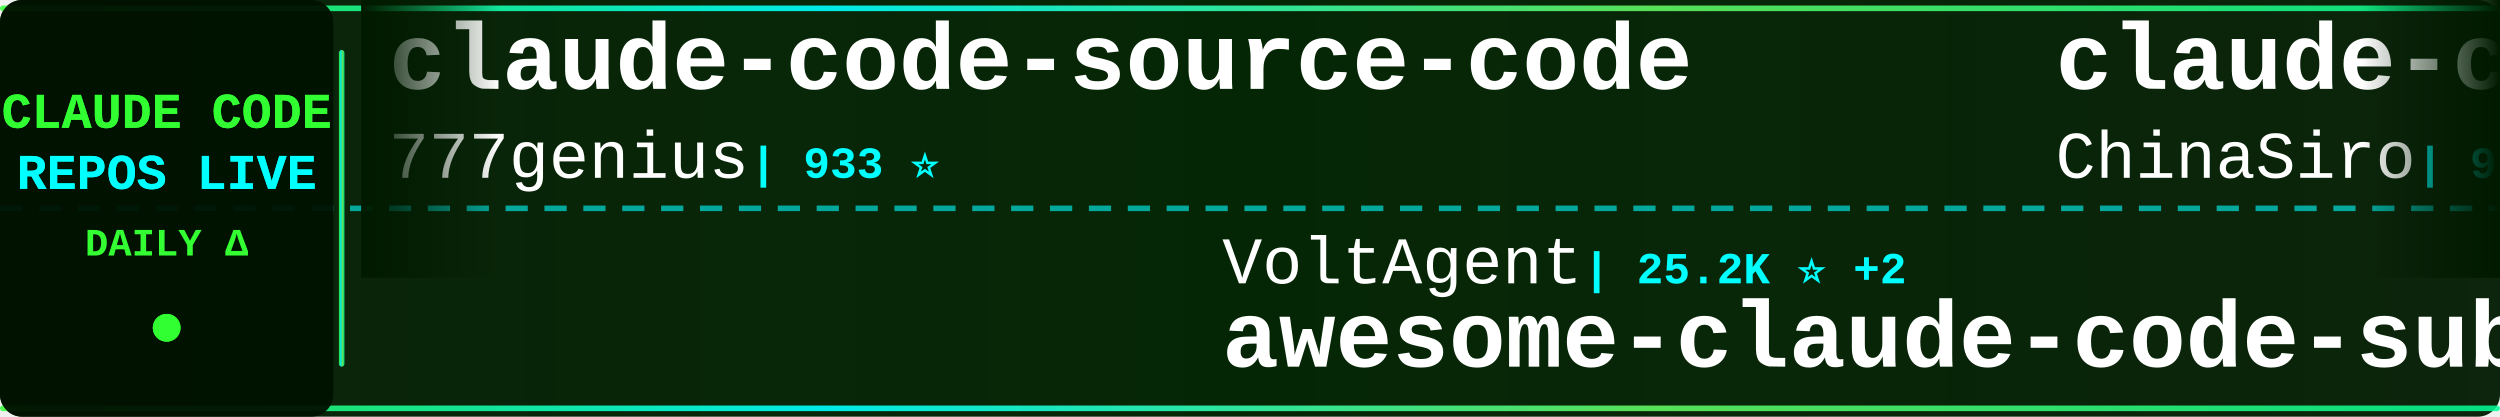
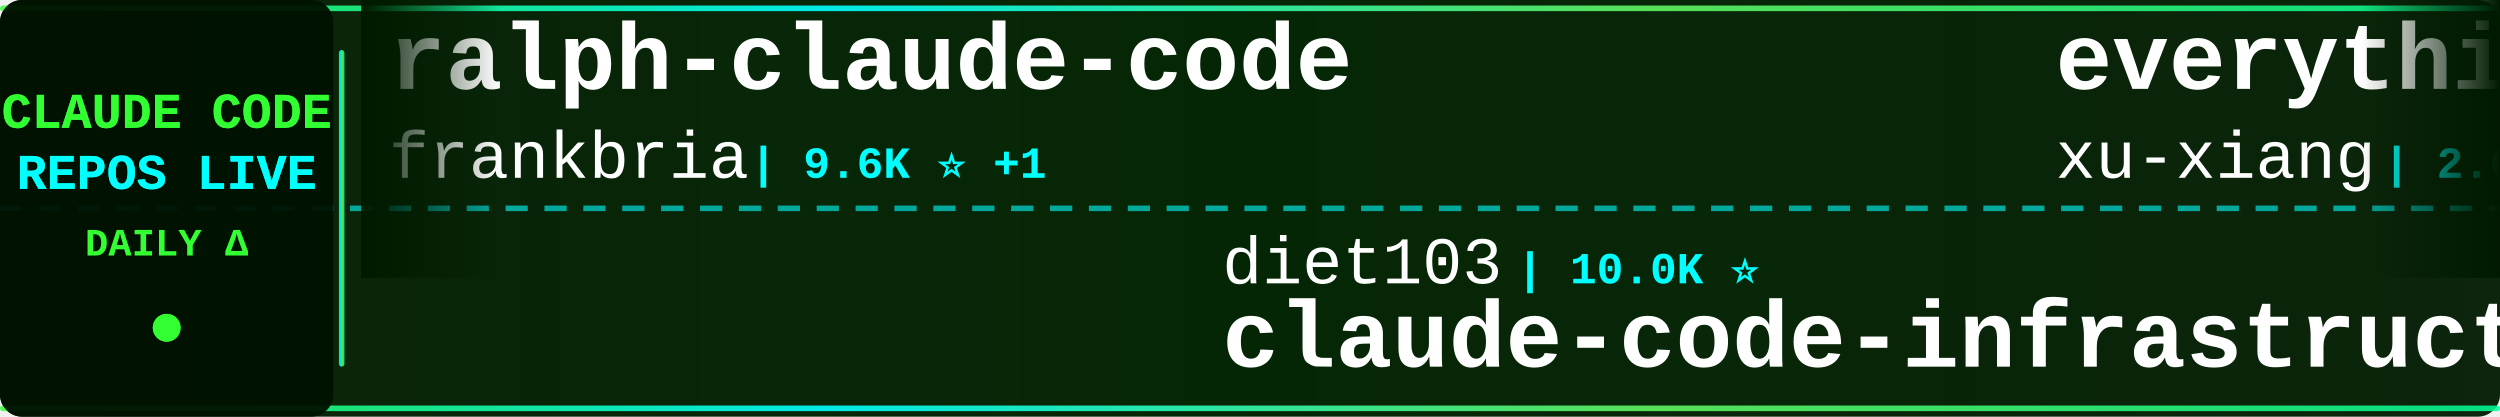
<svg xmlns="http://www.w3.org/2000/svg" width="900" height="150">
  <defs>
    <linearGradient id="tickerBg" x1="0%" y1="0%" x2="100%" y2="0%">
      <stop offset="0%" style="stop-color:#001a00;stop-opacity:0.95" />
      <stop offset="50%" style="stop-color:#002200;stop-opacity:0.98" />
      <stop offset="100%" style="stop-color:#001a00;stop-opacity:0.95" />
    </linearGradient>
    <linearGradient id="borderGrad" x1="0%" y1="0%" x2="100%" y2="0%">
      <stop offset="0%" style="stop-color:#33ff33;stop-opacity:0.85">
        <animate attributeName="stop-opacity" values="0.85;1;0.85" dur="2s" repeatCount="indefinite" />
      </stop>
      <stop offset="33%" style="stop-color:#00ffff;stop-opacity:0.9">
        <animate attributeName="stop-opacity" values="0.9;1;0.9" dur="2.2s" repeatCount="indefinite" />
      </stop>
      <stop offset="66%" style="stop-color:#66ff66;stop-opacity:0.85">
        <animate attributeName="stop-opacity" values="0.85;1;0.85" dur="1.8s" repeatCount="indefinite" />
      </stop>
      <stop offset="100%" style="stop-color:#00ff99;stop-opacity:0.85">
        <animate attributeName="stop-opacity" values="0.85;1;0.85" dur="2s" repeatCount="indefinite" />
      </stop>
    </linearGradient>
    <filter id="textGlow">
      <feGaussianBlur stdDeviation="0.1" result="coloredBlur" />
      <feMerge>
        <feMergeNode in="coloredBlur" />
        <feMergeNode in="SourceGraphic" />
      </feMerge>
    </filter>
    <filter id="metricGlow">
      <feGaussianBlur stdDeviation="0.2" result="coloredBlur" />
      <feMerge>
        <feMergeNode in="coloredBlur" />
        <feMergeNode in="SourceGraphic" />
      </feMerge>
    </filter>
    <linearGradient id="leftFade" x1="0%" y1="0%" x2="100%" y2="0%">
      <stop offset="0%" style="stop-color:#001a00;stop-opacity:1" />
      <stop offset="100%" style="stop-color:#001a00;stop-opacity:0" />
    </linearGradient>
    <linearGradient id="rightFade" x1="0%" y1="0%" x2="100%" y2="0%">
      <stop offset="0%" style="stop-color:#001a00;stop-opacity:0" />
      <stop offset="100%" style="stop-color:#001a00;stop-opacity:1" />
    </linearGradient>
  </defs>
  <rect width="900" height="150" fill="url(#tickerBg)" rx="8" />
  <rect x="0" y="2" width="900" height="2" fill="url(#borderGrad)" rx="1" />
  <rect x="0" y="146" width="900" height="2" fill="url(#borderGrad)" rx="1" />
  <line x1="0" y1="75" x2="900" y2="75" stroke="#00ffff" stroke-width="2" stroke-dasharray="8 6" opacity="0.6" />
  <rect x="0" y="0" width="120" height="150" fill="#001100" opacity="0.95" rx="8" />
  <text x="60" y="46" font-family="'Courier New', monospace" font-size="18" font-weight="bold" fill="#33ff33" text-anchor="middle" filter="url(#textGlow)">
    CLAUDE CODE
  </text>
  <text x="60" y="68" font-family="'Courier New', monospace" font-size="18" font-weight="bold" fill="#00ffff" text-anchor="middle" filter="url(#textGlow)">
    REPOS LIVE
  </text>
  <text x="60" y="92" font-family="'Courier New', monospace" font-size="14" font-weight="bold" fill="#33ff33" text-anchor="middle">
    DAILY Δ
  </text>
  <circle cx="60" cy="118" r="5" fill="#33ff33" filter="url(#metricGlow)">
    <animate attributeName="r" values="4;6;4" dur="1.5s" repeatCount="indefinite" />
    <animate attributeName="opacity" values="0.6;1;0.6" dur="1.5s" repeatCount="indefinite" />
  </circle>
  <rect x="122" y="18" width="2" height="114" fill="url(#borderGrad)" rx="1" />
  <clipPath id="tickerClip">
    <rect x="130" y="0" width="770" height="150" />
  </clipPath>
  <g clip-path="url(#tickerClip)">
    <g id="tickerItems">
      <animateTransform attributeName="transform" attributeType="XML" type="translate" from="0 0" to="-3000 0" dur="54s" repeatCount="indefinite" />
      <g transform="translate(0, 0)">
-         <text x="140" y="32" font-family="'Courier New', monospace" font-size="34" font-weight="bold" fill="#ffffff">claude-code-source-code</text>
-         <text x="140" y="64" font-family="'Courier New', monospace" font-size="24" font-weight="normal" fill="#ffffff" opacity="1.0">777genius</text>
-         <text x="270" y="64" font-family="'Courier New', monospace" font-size="16" font-weight="bold" fill="#00ffff"> | 933 ⭐</text>
+         <text x="140" y="32" font-family="'Courier New', monospace" font-size="34" font-weight="bold" fill="#ffffff">ralph-claude-code</text>
+         <text x="140" y="64" font-family="'Courier New', monospace" font-size="24" font-weight="normal" fill="#ffffff" opacity="1.0">frankbria</text>
+         <text x="270" y="64" font-family="'Courier New', monospace" font-size="16" font-weight="bold" fill="#00ffff"> | 9.6K ⭐ +1</text>
      </g>
      <g transform="translate(300, 0)">
-         <text x="140" y="102" font-family="'Courier New', monospace" font-size="24" font-weight="normal" fill="#ffffff" opacity="1.0">VoltAgent</text>
-         <text x="270" y="102" font-family="'Courier New', monospace" font-size="16" font-weight="bold" fill="#00ffff"> | 25.2K ⭐ +2</text>
-         <text x="140" y="132" font-family="'Courier New', monospace" font-size="34" font-weight="bold" fill="#ffffff">awesome-claude-code-suba...</text>
+         <text x="140" y="102" font-family="'Courier New', monospace" font-size="24" font-weight="normal" fill="#ffffff" opacity="1.0">diet103</text>
+         <text x="246" y="102" font-family="'Courier New', monospace" font-size="16" font-weight="bold" fill="#00ffff"> | 10.0K ⭐</text>
+         <text x="140" y="132" font-family="'Courier New', monospace" font-size="34" font-weight="bold" fill="#ffffff">claude-code-infrastructu...</text>
      </g>
      <g transform="translate(600, 0)">
-         <text x="140" y="32" font-family="'Courier New', monospace" font-size="34" font-weight="bold" fill="#ffffff">claude-code-sourcemap</text>
-         <text x="140" y="64" font-family="'Courier New', monospace" font-size="24" font-weight="normal" fill="#ffffff" opacity="1.0">ChinaSiro</text>
-         <text x="270" y="64" font-family="'Courier New', monospace" font-size="16" font-weight="bold" fill="#00ffff"> | 9.7K ⭐</text>
+         <text x="140" y="32" font-family="'Courier New', monospace" font-size="34" font-weight="bold" fill="#ffffff">everything-claude-code-z...</text>
+         <text x="140" y="64" font-family="'Courier New', monospace" font-size="24" font-weight="normal" fill="#ffffff" opacity="1.0">xu-xiang</text>
+         <text x="258" y="64" font-family="'Courier New', monospace" font-size="16" font-weight="bold" fill="#00ffff"> | 2.0K ⭐</text>
      </g>
      <g transform="translate(900, 0)">
-         <text x="140" y="102" font-family="'Courier New', monospace" font-size="24" font-weight="normal" fill="#ffffff" opacity="1.0">OrcaWhisper</text>
-         <text x="294" y="102" font-family="'Courier New', monospace" font-size="16" font-weight="bold" fill="#00ffff"> | 99 ⭐</text>
-         <text x="140" y="132" font-family="'Courier New', monospace" font-size="34" font-weight="bold" fill="#ffffff">Claude-Code</text>
+         <text x="140" y="102" font-family="'Courier New', monospace" font-size="24" font-weight="normal" fill="#ffffff" opacity="1.0">kodu-ai</text>
+         <text x="246" y="102" font-family="'Courier New', monospace" font-size="16" font-weight="bold" fill="#00ffff"> | 5.2K ⭐</text>
+         <text x="140" y="132" font-family="'Courier New', monospace" font-size="34" font-weight="bold" fill="#ffffff">claude-coder</text>
      </g>
      <g transform="translate(1200, 0)">
-         <text x="140" y="32" font-family="'Courier New', monospace" font-size="34" font-weight="bold" fill="#ffffff">Claude-code</text>
-         <text x="140" y="64" font-family="'Courier New', monospace" font-size="24" font-weight="normal" fill="#ffffff" opacity="1.0">fazxes</text>
-         <text x="234" y="64" font-family="'Courier New', monospace" font-size="16" font-weight="bold" fill="#00ffff"> | 241 ⭐</text>
+         <text x="140" y="32" font-family="'Courier New', monospace" font-size="34" font-weight="bold" fill="#ffffff">learn-claude-code</text>
+         <text x="140" y="64" font-family="'Courier New', monospace" font-size="24" font-weight="normal" fill="#ffffff" opacity="1.0">shareAI-lab</text>
+         <text x="294" y="64" font-family="'Courier New', monospace" font-size="16" font-weight="bold" fill="#00ffff"> | 77.2K ⭐ +2</text>
      </g>
      <g transform="translate(1500, 0)">
-         <text x="140" y="102" font-family="'Courier New', monospace" font-size="24" font-weight="normal" fill="#ffffff" opacity="1.0">https-deeplearning-ai</text>
-         <text x="414" y="102" font-family="'Courier New', monospace" font-size="16" font-weight="bold" fill="#00ffff"> | 549 ⭐</text>
-         <text x="140" y="132" font-family="'Courier New', monospace" font-size="34" font-weight="bold" fill="#ffffff">sc-claude-code-files</text>
+         <text x="140" y="102" font-family="'Courier New', monospace" font-size="24" font-weight="normal" fill="#ffffff" opacity="1.0">overwirehq</text>
+         <text x="282" y="102" font-family="'Courier New', monospace" font-size="16" font-weight="bold" fill="#00ffff"> | 2.8K ⭐</text>
+         <text x="140" y="132" font-family="'Courier New', monospace" font-size="34" font-weight="bold" fill="#ffffff">claude-code-telegram</text>
      </g>
      <g transform="translate(1800, 0)">
-         <text x="140" y="32" font-family="'Courier New', monospace" font-size="34" font-weight="bold" fill="#ffffff">ClaudeCode-Portable</text>
-         <text x="140" y="64" font-family="'Courier New', monospace" font-size="24" font-weight="normal" fill="#ffffff" opacity="1.0">techjarves</text>
-         <text x="282" y="64" font-family="'Courier New', monospace" font-size="16" font-weight="bold" fill="#00ffff"> | 1.5K ⭐ +2</text>
+         <text x="140" y="32" font-family="'Courier New', monospace" font-size="34" font-weight="bold" fill="#ffffff">claude-code-guide</text>
+         <text x="140" y="64" font-family="'Courier New', monospace" font-size="24" font-weight="normal" fill="#ffffff" opacity="1.0">Cranot</text>
+         <text x="234" y="64" font-family="'Courier New', monospace" font-size="16" font-weight="bold" fill="#00ffff"> | 2.9K ⭐</text>
      </g>
      <g transform="translate(2100, 0)">
-         <text x="140" y="102" font-family="'Courier New', monospace" font-size="24" font-weight="normal" fill="#ffffff" opacity="1.0">ccplugins</text>
-         <text x="270" y="102" font-family="'Courier New', monospace" font-size="16" font-weight="bold" fill="#00ffff"> | 947 ⭐</text>
-         <text x="140" y="132" font-family="'Courier New', monospace" font-size="34" font-weight="bold" fill="#ffffff">awesome-claude-code-plug...</text>
+         <text x="140" y="102" font-family="'Courier New', monospace" font-size="24" font-weight="normal" fill="#ffffff" opacity="1.0">lorryjovens-hub</text>
+         <text x="342" y="102" font-family="'Courier New', monospace" font-size="16" font-weight="bold" fill="#00ffff"> | 1.7K ⭐</text>
+         <text x="140" y="132" font-family="'Courier New', monospace" font-size="34" font-weight="bold" fill="#ffffff">claude-code-rust</text>
      </g>
      <g transform="translate(2400, 0)">
-         <text x="140" y="32" font-family="'Courier New', monospace" font-size="34" font-weight="bold" fill="#ffffff">claude-code-hooks-master...</text>
-         <text x="140" y="64" font-family="'Courier New', monospace" font-size="24" font-weight="normal" fill="#ffffff" opacity="1.0">disler</text>
-         <text x="234" y="64" font-family="'Courier New', monospace" font-size="16" font-weight="bold" fill="#00ffff"> | 3.9K ⭐ +1</text>
+         <text x="140" y="32" font-family="'Courier New', monospace" font-size="34" font-weight="bold" fill="#ffffff">ClaudeCode</text>
+         <text x="140" y="64" font-family="'Courier New', monospace" font-size="24" font-weight="normal" fill="#ffffff" opacity="1.0">guanshan</text>
+         <text x="258" y="64" font-family="'Courier New', monospace" font-size="16" font-weight="bold" fill="#00ffff"> | 61 ⭐</text>
      </g>
      <g transform="translate(2700, 0)">
-         <text x="140" y="102" font-family="'Courier New', monospace" font-size="24" font-weight="normal" fill="#ffffff" opacity="1.0">1rgs</text>
-         <text x="210" y="102" font-family="'Courier New', monospace" font-size="16" font-weight="bold" fill="#00ffff"> | 3.8K ⭐</text>
-         <text x="140" y="132" font-family="'Courier New', monospace" font-size="34" font-weight="bold" fill="#ffffff">claude-code-proxy</text>
+         <text x="140" y="102" font-family="'Courier New', monospace" font-size="24" font-weight="normal" fill="#ffffff" opacity="1.0">FlorianBruniaux</text>
+         <text x="342" y="102" font-family="'Courier New', monospace" font-size="16" font-weight="bold" fill="#00ffff"> | 6.0K ⭐</text>
+         <text x="140" y="132" font-family="'Courier New', monospace" font-size="34" font-weight="bold" fill="#ffffff">claude-code-ultimate-gui...</text>
      </g>
      <g transform="translate(3000, 0)">
-         <text x="140" y="32" font-family="'Courier New', monospace" font-size="34" font-weight="bold" fill="#ffffff">claude-code-source-code</text>
-         <text x="140" y="64" font-family="'Courier New', monospace" font-size="24" font-weight="normal" fill="#ffffff" opacity="1.0">777genius</text>
-         <text x="270" y="64" font-family="'Courier New', monospace" font-size="16" font-weight="bold" fill="#00ffff"> | 933 ⭐</text>
+         <text x="140" y="32" font-family="'Courier New', monospace" font-size="34" font-weight="bold" fill="#ffffff">ralph-claude-code</text>
+         <text x="140" y="64" font-family="'Courier New', monospace" font-size="24" font-weight="normal" fill="#ffffff" opacity="1.0">frankbria</text>
+         <text x="270" y="64" font-family="'Courier New', monospace" font-size="16" font-weight="bold" fill="#00ffff"> | 9.6K ⭐ +1</text>
      </g>
      <g transform="translate(3300, 0)">
-         <text x="140" y="102" font-family="'Courier New', monospace" font-size="24" font-weight="normal" fill="#ffffff" opacity="1.0">VoltAgent</text>
-         <text x="270" y="102" font-family="'Courier New', monospace" font-size="16" font-weight="bold" fill="#00ffff"> | 25.2K ⭐ +2</text>
-         <text x="140" y="132" font-family="'Courier New', monospace" font-size="34" font-weight="bold" fill="#ffffff">awesome-claude-code-suba...</text>
+         <text x="140" y="102" font-family="'Courier New', monospace" font-size="24" font-weight="normal" fill="#ffffff" opacity="1.0">diet103</text>
+         <text x="246" y="102" font-family="'Courier New', monospace" font-size="16" font-weight="bold" fill="#00ffff"> | 10.0K ⭐</text>
+         <text x="140" y="132" font-family="'Courier New', monospace" font-size="34" font-weight="bold" fill="#ffffff">claude-code-infrastructu...</text>
      </g>
      <g transform="translate(3600, 0)">
-         <text x="140" y="32" font-family="'Courier New', monospace" font-size="34" font-weight="bold" fill="#ffffff">claude-code-sourcemap</text>
-         <text x="140" y="64" font-family="'Courier New', monospace" font-size="24" font-weight="normal" fill="#ffffff" opacity="1.0">ChinaSiro</text>
-         <text x="270" y="64" font-family="'Courier New', monospace" font-size="16" font-weight="bold" fill="#00ffff"> | 9.7K ⭐</text>
+         <text x="140" y="32" font-family="'Courier New', monospace" font-size="34" font-weight="bold" fill="#ffffff">everything-claude-code-z...</text>
+         <text x="140" y="64" font-family="'Courier New', monospace" font-size="24" font-weight="normal" fill="#ffffff" opacity="1.0">xu-xiang</text>
+         <text x="258" y="64" font-family="'Courier New', monospace" font-size="16" font-weight="bold" fill="#00ffff"> | 2.0K ⭐</text>
      </g>
      <g transform="translate(3900, 0)">
-         <text x="140" y="102" font-family="'Courier New', monospace" font-size="24" font-weight="normal" fill="#ffffff" opacity="1.0">OrcaWhisper</text>
-         <text x="294" y="102" font-family="'Courier New', monospace" font-size="16" font-weight="bold" fill="#00ffff"> | 99 ⭐</text>
-         <text x="140" y="132" font-family="'Courier New', monospace" font-size="34" font-weight="bold" fill="#ffffff">Claude-Code</text>
+         <text x="140" y="102" font-family="'Courier New', monospace" font-size="24" font-weight="normal" fill="#ffffff" opacity="1.0">kodu-ai</text>
+         <text x="246" y="102" font-family="'Courier New', monospace" font-size="16" font-weight="bold" fill="#00ffff"> | 5.2K ⭐</text>
+         <text x="140" y="132" font-family="'Courier New', monospace" font-size="34" font-weight="bold" fill="#ffffff">claude-coder</text>
      </g>
    </g>
  </g>
  <rect x="130" y="0" width="50" height="100" fill="url(#leftFade)" />
  <rect x="850" y="0" width="50" height="100" fill="url(#rightFade)" />
</svg>
